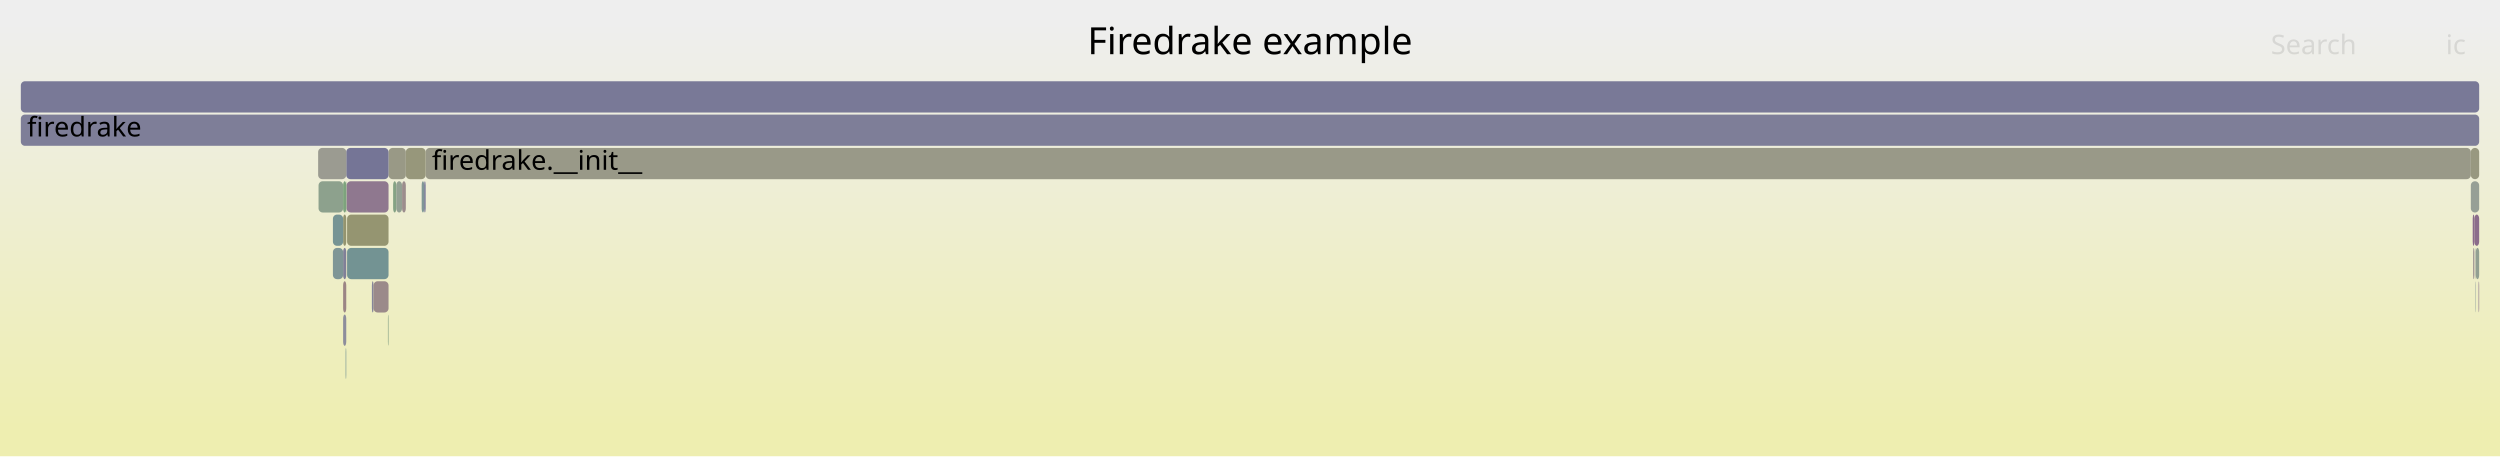
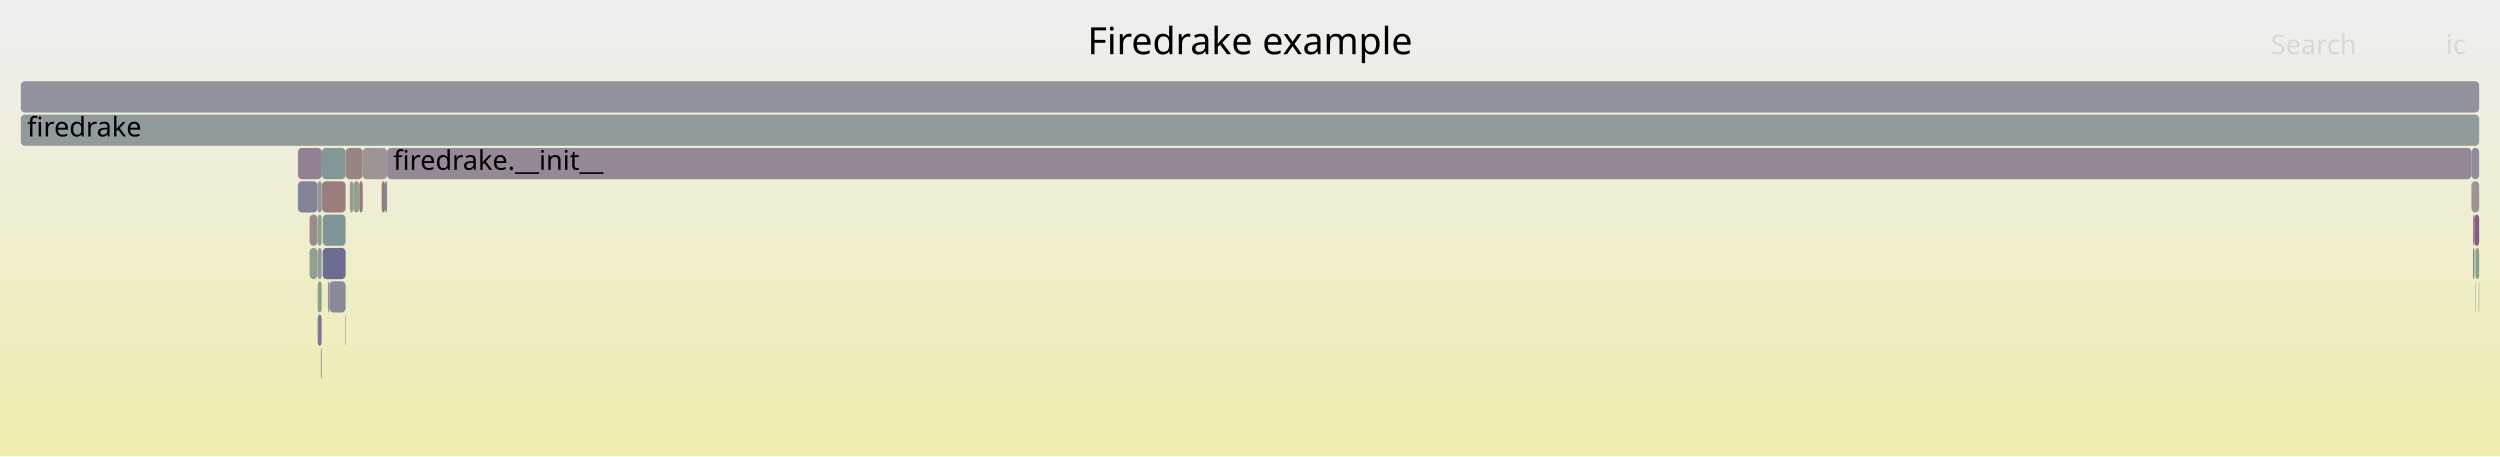
<svg xmlns="http://www.w3.org/2000/svg" version="1.1" width="1200" height="219" viewBox="0 0 1200 219">
  <defs>
    <linearGradient id="background" y1="0" y2="1" x1="0" x2="0">
      <stop stop-color="#eeeeee" offset="5%" />
      <stop stop-color="#eeeeb0" offset="95%" />
    </linearGradient>
  </defs>
  <style type="text/css">
	text { font-family:Verdana; font-size:13px; fill:rgb(0,0,0); }
	#search, #ignorecase { opacity:0.1; cursor:pointer; }
	#search:hover, #search.show, #ignorecase:hover, #ignorecase.show { opacity:1; }
	#subtitle { text-anchor:middle; font-color:rgb(160,160,160); }
	#title { text-anchor:middle; font-size:18px}
	#unzoom { cursor:pointer; }
	#frames &gt; *:hover { stroke:black; stroke-width:0.5; cursor:pointer; }
	.hide { display:none; }
	.parent { opacity:0.5; }
</style>
  <rect x="0.0" y="0" width="1200.0" height="219.0" fill="url(#background)" />
  <text id="title" x="600.00" y="26">Firedrake example</text>
  <text id="details" x="10.00" y="201"> </text>
  <text id="unzoom" x="10.00" y="26" class="hide">Reset Zoom</text>
  <text id="search" x="1090.00" y="26">Search</text>
  <text id="ignorecase" x="1174.00" y="26">ic</text>
  <text id="matched" x="1090.00" y="201"> </text>
  <g id="frames">
    <g>
-       <rect x="152.9" y="87" width="11.8" height="15.0" fill="rgb(141.436,160.696,141.436)" rx="2" ry="2" />
-       <text x="155.93" y="97.5" />
+       <rect x="1187.1" y="103" width="0.6" height="15.0" fill="rgb(152.758,117.812,117.812)" rx="2" ry="2" />
+       <text x="1190.14" y="113.5" />
    </g>
    <g>
-       <rect x="1188.4" y="119" width="1.6" height="15.0" fill="rgb(146.333,159.899,146.333)" rx="2" ry="2" />
-       <text x="1191.39" y="129.5" />
+       <rect x="1187.1" y="119" width="0.6" height="15.0" fill="rgb(135.908,101.389,135.908)" rx="2" ry="2" />
+       <text x="1190.14" y="129.5" />
    </g>
    <g>
-       <rect x="204.3" y="71" width="981.7" height="15.0" fill="rgb(153.486,153.486,136.125)" rx="2" ry="2" />
-       <text x="207.33" y="81.5">firedrake.__init__</text>
+       <rect x="169.6" y="87" width="2.9" height="15.0" fill="rgb(145.836,159.98,145.836)" rx="2" ry="2" />
+       <text x="172.56" y="97.5" />
    </g>
    <g>
-       <rect x="165.9" y="167" width="0.3" height="15.0" fill="rgb(117.983,147.625,147.625)" rx="2" ry="2" />
-       <text x="168.94" y="177.5" />
+       <rect x="10.0" y="55" width="1180.0" height="15.0" fill="rgb(146.165,154.932,154.932)" rx="2" ry="2" />
+       <text x="13.00" y="65.5">firedrake</text>
    </g>
    <g>
-       <rect x="203.6" y="87" width="0.7" height="15.0" fill="rgb(112.336,112.336,149.162)" rx="2" ry="2" />
-       <text x="206.61" y="97.5" />
+       <rect x="143.0" y="87" width="9.4" height="15.0" fill="rgb(131.76,131.76,152.921)" rx="2" ry="2" />
+       <text x="146.03" y="97.5" />
    </g>
    <g>
-       <rect x="194.8" y="71" width="9.5" height="15.0" fill="rgb(150.872,150.872,123.459)" rx="2" ry="2" />
-       <text x="197.78" y="81.5" />
-     </g>
-     <g>
-       <rect x="10.0" y="39" width="1180.0" height="15.0" fill="rgb(120.588,120.588,150.759)" rx="2" ry="2" />
+       <rect x="10.0" y="39" width="1180.0" height="15.0" fill="rgb(145.589,145.589,155.598)" rx="2" ry="2" />
      <text x="13.00" y="49.5" />
    </g>
    <g>
-       <rect x="166.2" y="87" width="0.2" height="15.0" fill="rgb(144.272,160.235,144.272)" rx="2" ry="2" />
-       <text x="169.20" y="97.5" />
+       <rect x="154.0" y="167" width="0.4" height="15.0" fill="rgb(154.218,129.006,129.006)" rx="2" ry="2" />
+       <text x="157.05" y="177.5" />
    </g>
    <g>
-       <rect x="164.7" y="119" width="1.5" height="15.0" fill="rgb(128.2,128.2,152.232)" rx="2" ry="2" />
-       <text x="167.73" y="129.5" />
+       <rect x="154.5" y="71" width="11.4" height="15.0" fill="rgb(131.911,151.236,151.236)" rx="2" ry="2" />
+       <text x="157.49" y="81.5" />
    </g>
    <g>
-       <rect x="186.5" y="71" width="8.3" height="15.0" fill="rgb(152.998,152.998,133.758)" rx="2" ry="2" />
-       <text x="189.54" y="81.5" />
+       <rect x="157.4" y="135" width="0.7" height="15.0" fill="rgb(151.172,151.172,124.913)" rx="2" ry="2" />
+       <text x="160.43" y="145.5" />
    </g>
    <g>
-       <rect x="166.4" y="87" width="20.1" height="15.0" fill="rgb(143.272,120.259,143.272)" rx="2" ry="2" />
-       <text x="169.36" y="97.5" />
+       <rect x="184.8" y="87" width="1.0" height="15.0" fill="rgb(135.492,135.492,153.644)" rx="2" ry="2" />
+       <text x="187.84" y="97.5" />
    </g>
    <g>
-       <rect x="1188.2" y="135" width="0.2" height="15.0" fill="rgb(137.178,152.602,152.602)" rx="2" ry="2" />
-       <text x="1191.19" y="145.5" />
+       <rect x="167.9" y="87" width="1.7" height="15.0" fill="rgb(154.401,154.401,140.56)" rx="2" ry="2" />
+       <text x="170.90" y="97.5" />
    </g>
    <g>
-       <rect x="166.6" y="119" width="19.9" height="15.0" fill="rgb(114.924,146.832,146.832)" rx="2" ry="2" />
-       <text x="169.60" y="129.5" />
+       <rect x="165.9" y="71" width="8.2" height="15.0" fill="rgb(154.46,130.857,130.857)" rx="2" ry="2" />
+       <text x="168.94" y="81.5" />
    </g>
    <g>
-       <rect x="159.8" y="119" width="4.9" height="15.0" fill="rgb(126.967,149.954,149.954)" rx="2" ry="2" />
-       <text x="162.82" y="129.5" />
+       <rect x="1188.4" y="119" width="1.6" height="15.0" fill="rgb(134.064,161.897,134.064)" rx="2" ry="2" />
+       <text x="1191.41" y="129.5" />
    </g>
    <g>
-       <rect x="164.7" y="135" width="1.5" height="15.0" fill="rgb(154.715,132.816,132.816)" rx="2" ry="2" />
-       <text x="167.73" y="145.5" />
+       <rect x="152.5" y="103" width="1.9" height="15.0" fill="rgb(139.968,160.935,139.968)" rx="2" ry="2" />
+       <text x="155.52" y="113.5" />
    </g>
    <g>
-       <rect x="186.2" y="151" width="0.3" height="15.0" fill="rgb(134.835,161.771,134.835)" rx="2" ry="2" />
-       <text x="189.15" y="161.5" />
+       <rect x="152.5" y="135" width="1.9" height="15.0" fill="rgb(136.598,161.484,136.598)" rx="2" ry="2" />
+       <text x="155.52" y="145.5" />
    </g>
    <g>
-       <rect x="188.7" y="87" width="1.5" height="15.0" fill="rgb(131.896,162.25,131.896)" rx="2" ry="2" />
-       <text x="191.71" y="97.5" />
+       <rect x="148.6" y="119" width="3.8" height="15.0" fill="rgb(145.923,159.966,145.923)" rx="2" ry="2" />
+       <text x="151.57" y="129.5" />
    </g>
    <g>
-       <rect x="190.2" y="87" width="2.8" height="15.0" fill="rgb(147.29,159.743,147.29)" rx="2" ry="2" />
-       <text x="193.25" y="97.5" />
+       <rect x="158.1" y="135" width="7.8" height="15.0" fill="rgb(137.736,137.736,154.078)" rx="2" ry="2" />
+       <text x="161.14" y="145.5" />
    </g>
    <g>
-       <rect x="1188.2" y="119" width="0.2" height="15.0" fill="rgb(144.107,154.398,154.398)" rx="2" ry="2" />
-       <text x="1191.19" y="129.5" />
+       <rect x="154.9" y="119" width="11.0" height="15.0" fill="rgb(108.563,108.563,148.431)" rx="2" ry="2" />
+       <text x="157.88" y="129.5" />
    </g>
    <g>
-       <rect x="1186.0" y="71" width="4.0" height="15.0" fill="rgb(151.738,151.738,127.655)" rx="2" ry="2" />
-       <text x="1189.01" y="81.5" />
+       <rect x="154.9" y="103" width="11.0" height="15.0" fill="rgb(125.582,149.595,149.595)" rx="2" ry="2" />
+       <text x="157.88" y="113.5" />
    </g>
    <g>
-       <rect x="202.4" y="87" width="1.2" height="15.0" fill="rgb(127.35,150.054,150.054)" rx="2" ry="2" />
-       <text x="205.41" y="97.5" />
+       <rect x="148.6" y="103" width="3.8" height="15.0" fill="rgb(155.511,138.919,138.919)" rx="2" ry="2" />
+       <text x="151.57" y="113.5" />
    </g>
    <g>
-       <rect x="166.2" y="71" width="20.3" height="15.0" fill="rgb(117.476,117.476,150.157)" rx="2" ry="2" />
-       <text x="169.20" y="81.5" />
-     </g>
-     <g>
-       <rect x="164.7" y="103" width="1.5" height="15.0" fill="rgb(148.27,148.27,110.849)" rx="2" ry="2" />
-       <text x="167.73" y="113.5" />
-     </g>
-     <g>
-       <rect x="178.5" y="135" width="0.8" height="15.0" fill="rgb(133.156,133.156,153.192)" rx="2" ry="2" />
-       <text x="181.50" y="145.5" />
-     </g>
-     <g>
-       <rect x="164.7" y="87" width="1.5" height="15.0" fill="rgb(124.989,163.374,124.989)" rx="2" ry="2" />
-       <text x="167.73" y="97.5" />
-     </g>
-     <g>
-       <rect x="164.7" y="151" width="1.5" height="15.0" fill="rgb(140.743,140.743,154.66)" rx="2" ry="2" />
-       <text x="167.73" y="161.5" />
-     </g>
-     <g>
-       <rect x="1187.1" y="119" width="0.6" height="15.0" fill="rgb(156.253,144.603,144.603)" rx="2" ry="2" />
-       <text x="1190.08" y="129.5" />
-     </g>
-     <g>
-       <rect x="1187.7" y="103" width="2.3" height="15.0" fill="rgb(138.594,108.271,138.594)" rx="2" ry="2" />
-       <text x="1190.73" y="113.5" />
-     </g>
-     <g>
-       <rect x="166.6" y="103" width="19.9" height="15.0" fill="rgb(148.781,148.781,113.323)" rx="2" ry="2" />
-       <text x="169.60" y="113.5" />
-     </g>
-     <g>
-       <rect x="10.0" y="55" width="1180.0" height="15.0" fill="rgb(126.044,126.044,151.815)" rx="2" ry="2" />
-       <text x="13.00" y="65.5">firedrake</text>
-     </g>
-     <g>
-       <rect x="1189.7" y="135" width="0.3" height="15.0" fill="rgb(143.692,121.337,143.692)" rx="2" ry="2" />
+       <rect x="1189.8" y="135" width="0.2" height="15.0" fill="rgb(128.331,128.331,152.258)" rx="2" ry="2" />
      <text x="1192.75" y="145.5" />
    </g>
    <g>
-       <rect x="1186.0" y="87" width="4.0" height="15.0" fill="rgb(149.723,159.347,149.723)" rx="2" ry="2" />
-       <text x="1189.01" y="97.5" />
+       <rect x="154.4" y="87" width="0.1" height="15.0" fill="rgb(111.815,111.815,149.061)" rx="2" ry="2" />
+       <text x="157.35" y="97.5" />
    </g>
    <g>
-       <rect x="179.3" y="135" width="7.2" height="15.0" fill="rgb(155.348,137.668,137.668)" rx="2" ry="2" />
-       <text x="182.31" y="145.5" />
+       <rect x="1186.3" y="71" width="3.7" height="15.0" fill="rgb(141.023,141.023,154.714)" rx="2" ry="2" />
+       <text x="1189.26" y="81.5" />
    </g>
    <g>
-       <rect x="159.8" y="103" width="4.9" height="15.0" fill="rgb(117.571,147.518,147.518)" rx="2" ry="2" />
-       <text x="162.82" y="113.5" />
+       <rect x="172.5" y="87" width="1.6" height="15.0" fill="rgb(152.741,117.682,117.682)" rx="2" ry="2" />
+       <text x="175.45" y="97.5" />
    </g>
    <g>
-       <rect x="193.0" y="87" width="1.8" height="15.0" fill="rgb(155.736,140.644,140.644)" rx="2" ry="2" />
-       <text x="195.97" y="97.5" />
+       <rect x="174.1" y="71" width="11.7" height="15.0" fill="rgb(156.748,148.404,148.404)" rx="2" ry="2" />
+       <text x="177.09" y="81.5" />
    </g>
    <g>
-       <rect x="152.7" y="71" width="13.5" height="15.0" fill="rgb(155.228,155.228,144.566)" rx="2" ry="2" />
-       <text x="155.69" y="81.5" />
+       <rect x="152.4" y="87" width="2.0" height="15.0" fill="rgb(147.01,147.01,155.873)" rx="2" ry="2" />
+       <text x="155.38" y="97.5" />
    </g>
    <g>
-       <rect x="1186.9" y="103" width="0.8" height="15.0" fill="rgb(137.523,105.527,137.523)" rx="2" ry="2" />
-       <text x="1189.92" y="113.5" />
+       <rect x="154.5" y="87" width="0.1" height="15.0" fill="rgb(155.489,155.489,145.83)" rx="2" ry="2" />
+       <text x="157.49" y="97.5" />
+     </g>
+     <g>
+       <rect x="1188.2" y="135" width="0.2" height="15.0" fill="rgb(130.48,150.865,150.865)" rx="2" ry="2" />
+       <text x="1191.22" y="145.5" />
+     </g>
+     <g>
+       <rect x="154.6" y="87" width="11.3" height="15.0" fill="rgb(153.707,125.09,125.09)" rx="2" ry="2" />
+       <text x="157.64" y="97.5" />
+     </g>
+     <g>
+       <rect x="183.2" y="87" width="1.6" height="15.0" fill="rgb(152.86,118.593,118.593)" rx="2" ry="2" />
+       <text x="186.22" y="97.5" />
+     </g>
+     <g>
+       <rect x="152.5" y="151" width="1.9" height="15.0" fill="rgb(119.97,119.97,150.639)" rx="2" ry="2" />
+       <text x="155.52" y="161.5" />
+     </g>
+     <g>
+       <rect x="1186.3" y="87" width="3.7" height="15.0" fill="rgb(156.592,147.208,147.208)" rx="2" ry="2" />
+       <text x="1189.26" y="97.5" />
+     </g>
+     <g>
+       <rect x="1187.7" y="103" width="2.3" height="15.0" fill="rgb(132.467,92.572,132.467)" rx="2" ry="2" />
+       <text x="1190.71" y="113.5" />
+     </g>
+     <g>
+       <rect x="185.8" y="71" width="1000.5" height="15.0" fill="rgb(149.818,137.034,149.818)" rx="2" ry="2" />
+       <text x="188.76" y="81.5">firedrake.__init__</text>
+     </g>
+     <g>
+       <rect x="165.6" y="151" width="0.3" height="15.0" fill="rgb(156.459,146.185,146.185)" rx="2" ry="2" />
+       <text x="168.58" y="161.5" />
+     </g>
+     <g>
+       <rect x="152.5" y="119" width="1.9" height="15.0" fill="rgb(142.592,154.005,154.005)" rx="2" ry="2" />
+       <text x="155.52" y="129.5" />
+     </g>
+     <g>
+       <rect x="143.0" y="71" width="11.5" height="15.0" fill="rgb(146.042,127.359,146.042)" rx="2" ry="2" />
+       <text x="146.03" y="81.5" />
+     </g>
+     <g>
+       <rect x="1188.2" y="119" width="0.2" height="15.0" fill="rgb(109.273,145.367,145.367)" rx="2" ry="2" />
+       <text x="1191.22" y="129.5" />
    </g>
  </g>
</svg>
